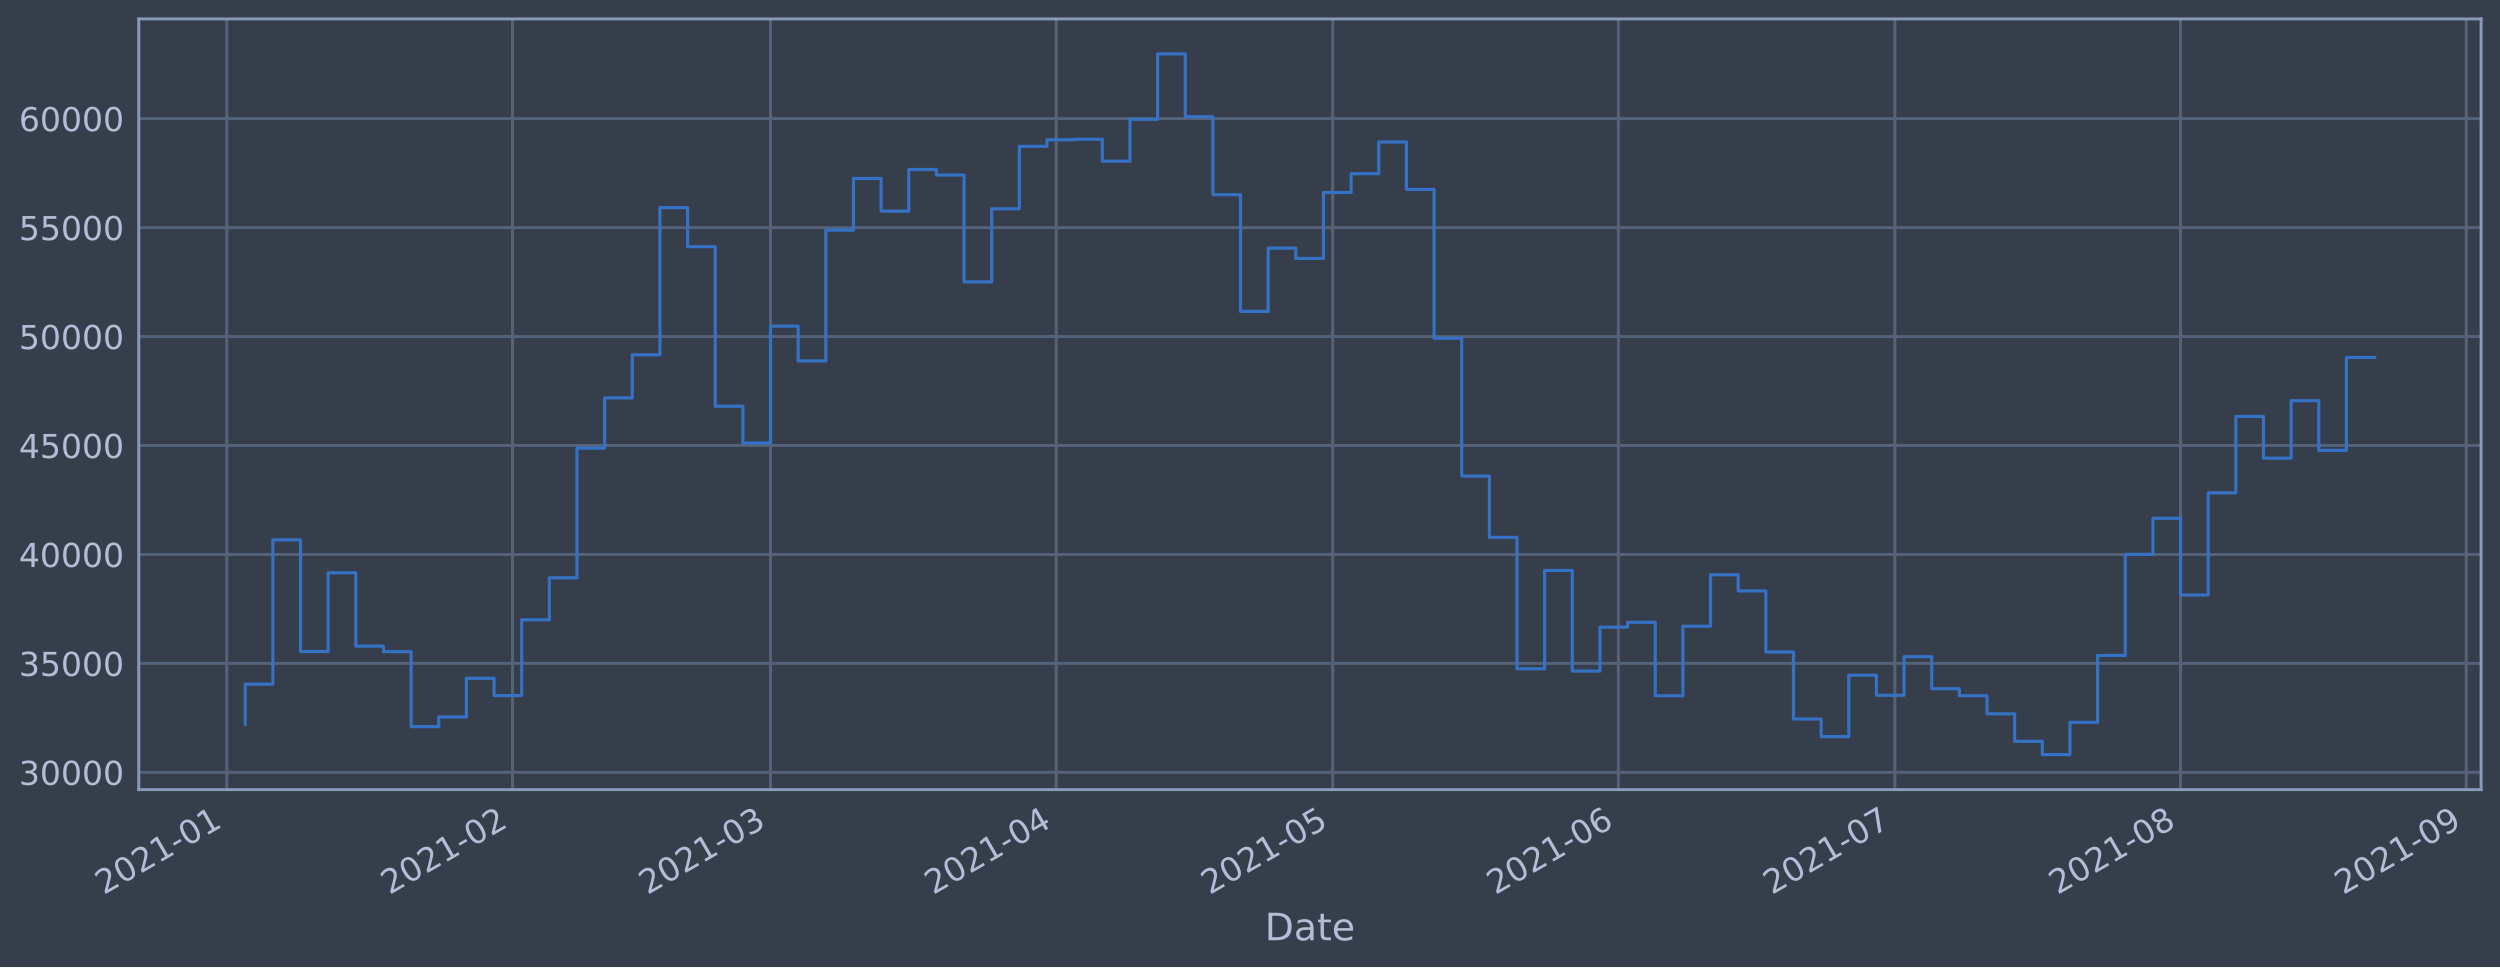
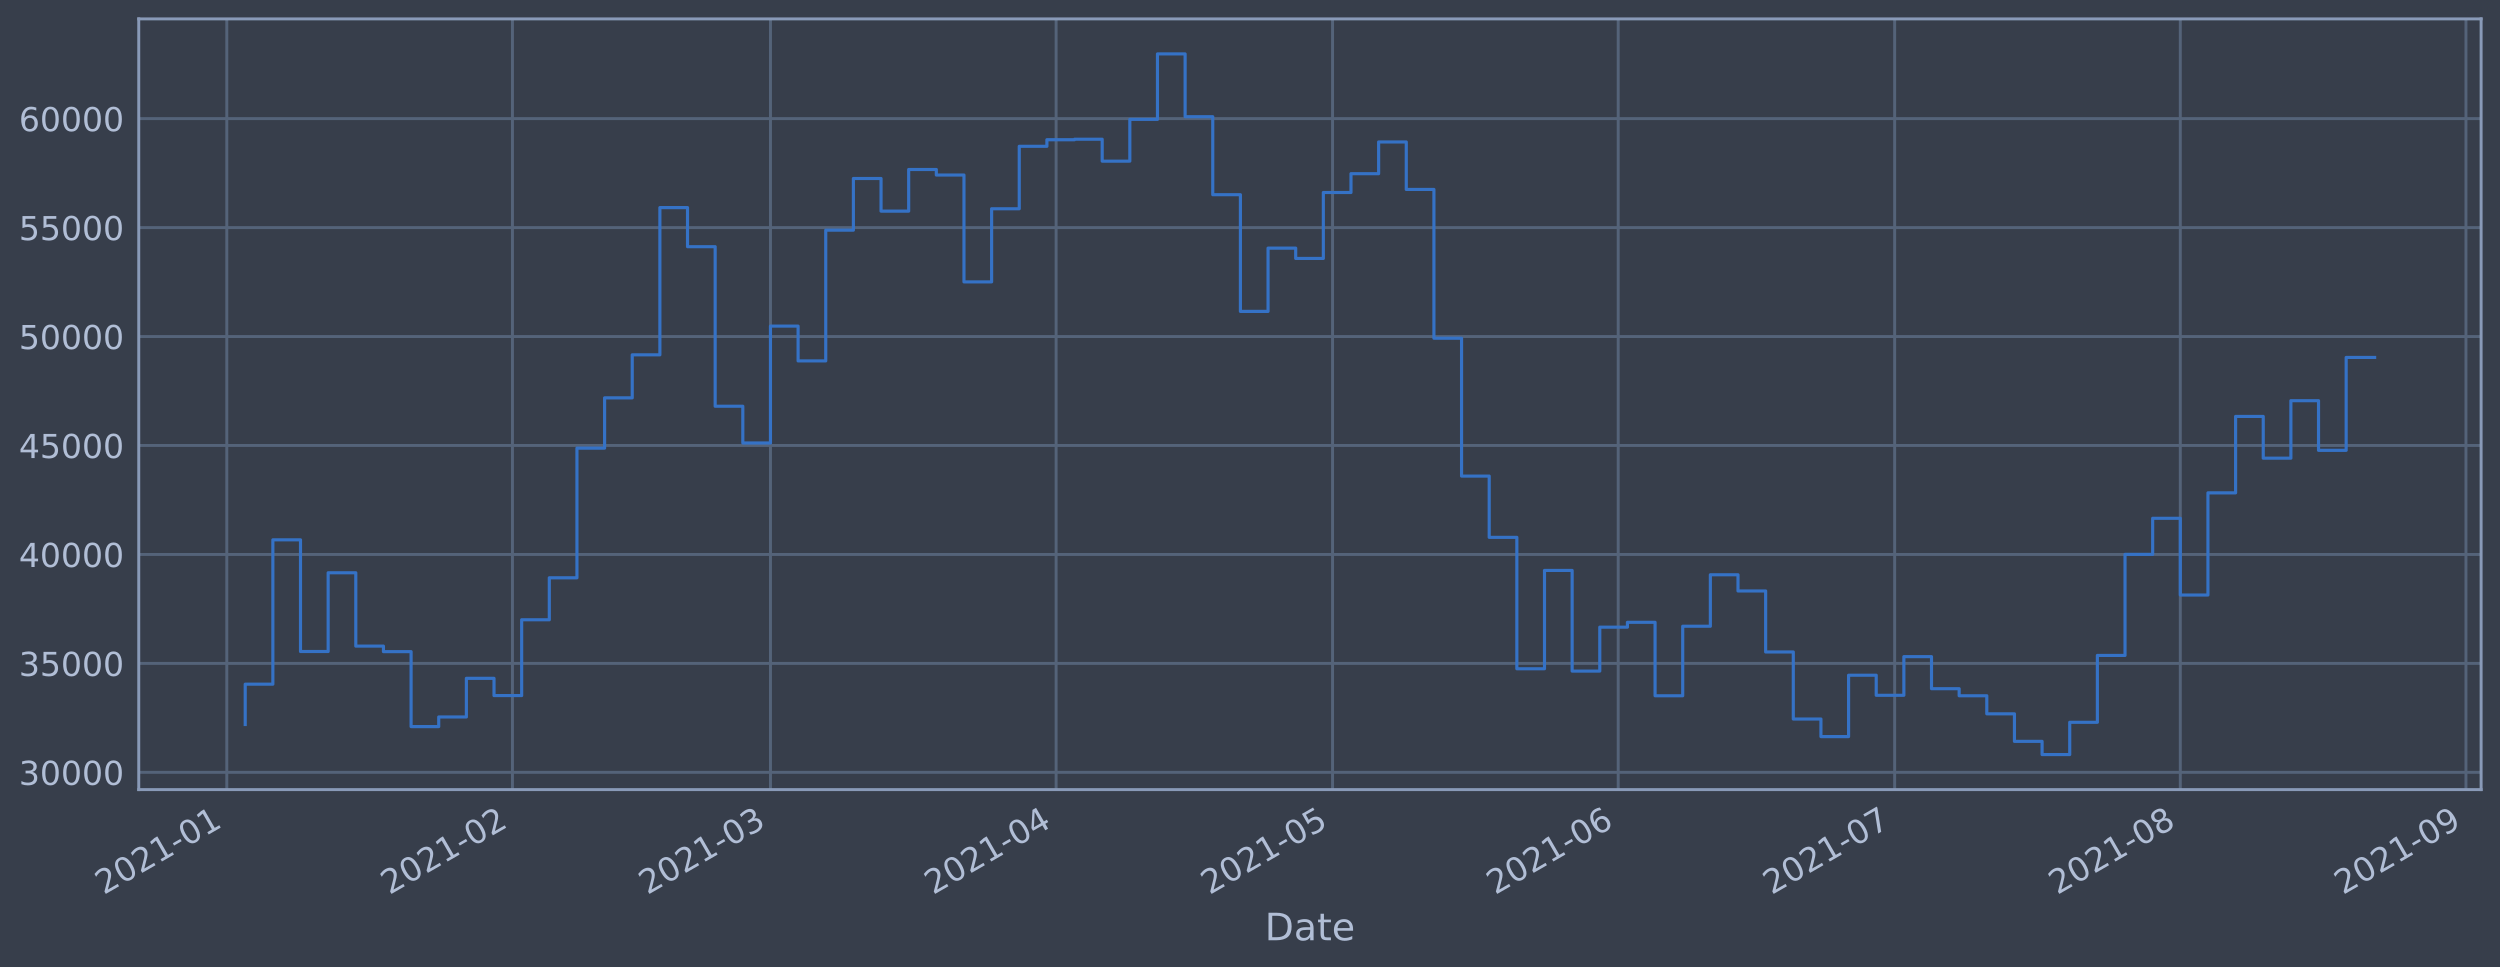
<svg xmlns="http://www.w3.org/2000/svg" xmlns:xlink="http://www.w3.org/1999/xlink" height="368.58pt" version="1.1" viewBox="0 0 952.884 368.58" width="952.884pt">
  <defs>
    <style type="text/css">*{stroke-linecap:butt;stroke-linejoin:round;}</style>
  </defs>
  <g id="figure_1">
    <g id="patch_1">
      <path d="M 0 368.58  L 952.884 368.58  L 952.884 0  L 0 0  z " style="fill:#373e4b;" />
    </g>
    <g id="axes_1">
      <g id="patch_2">
        <path d="M 52.884 300.96  L 945.684 300.96  L 945.684 7.2  L 52.884 7.2  z " style="fill:#373e4b;" />
      </g>
      <g id="matplotlib.axis_1">
        <g id="xtick_1">
          <g id="line2d_1">
-             <path clip-path="url(#pbebb90cd91)" d="M 86.44 300.96  L 86.44 7.2  " style="fill:none;stroke:#546379;stroke-linecap:square;stroke-width:1.12;" />
+             <path clip-path="url(#p434c054bdd)" d="M 86.441 300.96  L 86.441 7.2  " style="fill:none;stroke:#546379;stroke-linecap:square;stroke-width:1.12;" />
          </g>
          <g id="line2d_2" />
          <g id="text_1">
-             <g style="fill:#b1bed6;" transform="translate(39.537 341.1745)rotate(-30)scale(0.126 -0.126)">
+             <g style="fill:#b1bed6;" transform="translate(39.53786 341.1745)rotate(-30)scale(0.126 -0.126)">
              <defs>
                <path d="M 1228 531  L 3431 531  L 3431 0  L 469 0  L 469 531  Q 828 903 1448 1529  Q 2069 2156 2228 2338  Q 2531 2678 2651 2914  Q 2772 3150 2772 3378  Q 2772 3750 2511 3984  Q 2250 4219 1831 4219  Q 1534 4219 1204 4116  Q 875 4013 500 3803  L 500 4441  Q 881 4594 1212 4672  Q 1544 4750 1819 4750  Q 2544 4750 2975 4387  Q 3406 4025 3406 3419  Q 3406 3131 3298 2873  Q 3191 2616 2906 2266  Q 2828 2175 2409 1742  Q 1991 1309 1228 531  z " id="DejaVuSans-32" transform="scale(0.015625)" />
                <path d="M 2034 4250  Q 1547 4250 1301 3770  Q 1056 3291 1056 2328  Q 1056 1369 1301 889  Q 1547 409 2034 409  Q 2525 409 2770 889  Q 3016 1369 3016 2328  Q 3016 3291 2770 3770  Q 2525 4250 2034 4250  z M 2034 4750  Q 2819 4750 3233 4129  Q 3647 3509 3647 2328  Q 3647 1150 3233 529  Q 2819 -91 2034 -91  Q 1250 -91 836 529  Q 422 1150 422 2328  Q 422 3509 836 4129  Q 1250 4750 2034 4750  z " id="DejaVuSans-30" transform="scale(0.015625)" />
                <path d="M 794 531  L 1825 531  L 1825 4091  L 703 3866  L 703 4441  L 1819 4666  L 2450 4666  L 2450 531  L 3481 531  L 3481 0  L 794 0  L 794 531  z " id="DejaVuSans-31" transform="scale(0.015625)" />
                <path d="M 313 2009  L 1997 2009  L 1997 1497  L 313 1497  L 313 2009  z " id="DejaVuSans-2d" transform="scale(0.015625)" />
              </defs>
              <use xlink:href="#DejaVuSans-32" />
              <use x="63.623" xlink:href="#DejaVuSans-30" />
              <use x="127.246" xlink:href="#DejaVuSans-32" />
              <use x="190.869" xlink:href="#DejaVuSans-31" />
              <use x="254.492" xlink:href="#DejaVuSans-2d" />
              <use x="290.576" xlink:href="#DejaVuSans-30" />
              <use x="354.199" xlink:href="#DejaVuSans-31" />
            </g>
          </g>
        </g>
        <g id="xtick_2">
          <g id="line2d_3">
-             <path clip-path="url(#pbebb90cd91)" d="M 195.332 300.96  L 195.332 7.2  " style="fill:none;stroke:#546379;stroke-linecap:square;stroke-width:1.12;" />
+             <path clip-path="url(#p434c054bdd)" d="M 195.32 300.96  L 195.32 7.2  " style="fill:none;stroke:#546379;stroke-linecap:square;stroke-width:1.12;" />
          </g>
          <g id="line2d_4" />
          <g id="text_2">
-             <g style="fill:#b1bed6;" transform="translate(148.4291 341.1745)rotate(-30)scale(0.126 -0.126)">
+             <g style="fill:#b1bed6;" transform="translate(148.4165 341.1745)rotate(-30)scale(0.126 -0.126)">
              <use xlink:href="#DejaVuSans-32" />
              <use x="63.623" xlink:href="#DejaVuSans-30" />
              <use x="127.246" xlink:href="#DejaVuSans-32" />
              <use x="190.869" xlink:href="#DejaVuSans-31" />
              <use x="254.492" xlink:href="#DejaVuSans-2d" />
              <use x="290.576" xlink:href="#DejaVuSans-30" />
              <use x="354.199" xlink:href="#DejaVuSans-32" />
            </g>
          </g>
        </g>
        <g id="xtick_3">
          <g id="line2d_5">
-             <path clip-path="url(#pbebb90cd91)" d="M 293.687 300.96  L 293.687 7.2  " style="fill:none;stroke:#546379;stroke-linecap:square;stroke-width:1.12;" />
+             <path clip-path="url(#p434c054bdd)" d="M 293.662 300.96  L 293.662 7.2  " style="fill:none;stroke:#546379;stroke-linecap:square;stroke-width:1.12;" />
          </g>
          <g id="line2d_6" />
          <g id="text_3">
-             <g style="fill:#b1bed6;" transform="translate(246.7832 341.1745)rotate(-30)scale(0.126 -0.126)">
+             <g style="fill:#b1bed6;" transform="translate(246.7586 341.1745)rotate(-30)scale(0.126 -0.126)">
              <defs>
                <path d="M 2597 2516  Q 3050 2419 3304 2112  Q 3559 1806 3559 1356  Q 3559 666 3084 287  Q 2609 -91 1734 -91  Q 1441 -91 1130 -33  Q 819 25 488 141  L 488 750  Q 750 597 1062 519  Q 1375 441 1716 441  Q 2309 441 2620 675  Q 2931 909 2931 1356  Q 2931 1769 2642 2001  Q 2353 2234 1838 2234  L 1294 2234  L 1294 2753  L 1863 2753  Q 2328 2753 2575 2939  Q 2822 3125 2822 3475  Q 2822 3834 2567 4026  Q 2313 4219 1838 4219  Q 1578 4219 1281 4162  Q 984 4106 628 3988  L 628 4550  Q 988 4650 1302 4700  Q 1616 4750 1894 4750  Q 2613 4750 3031 4423  Q 3450 4097 3450 3541  Q 3450 3153 3228 2886  Q 3006 2619 2597 2516  z " id="DejaVuSans-33" transform="scale(0.015625)" />
              </defs>
              <use xlink:href="#DejaVuSans-32" />
              <use x="63.623" xlink:href="#DejaVuSans-30" />
              <use x="127.246" xlink:href="#DejaVuSans-32" />
              <use x="190.869" xlink:href="#DejaVuSans-31" />
              <use x="254.492" xlink:href="#DejaVuSans-2d" />
              <use x="290.576" xlink:href="#DejaVuSans-30" />
              <use x="354.199" xlink:href="#DejaVuSans-33" />
            </g>
          </g>
        </g>
        <g id="xtick_4">
          <g id="line2d_7">
-             <path clip-path="url(#pbebb90cd91)" d="M 402.579 300.96  L 402.579 7.2  " style="fill:none;stroke:#546379;stroke-linecap:square;stroke-width:1.12;" />
+             <path clip-path="url(#p434c054bdd)" d="M 402.541 300.96  L 402.541 7.2  " style="fill:none;stroke:#546379;stroke-linecap:square;stroke-width:1.12;" />
          </g>
          <g id="line2d_8" />
          <g id="text_4">
-             <g style="fill:#b1bed6;" transform="translate(355.6753 341.1745)rotate(-30)scale(0.126 -0.126)">
+             <g style="fill:#b1bed6;" transform="translate(355.6372 341.1745)rotate(-30)scale(0.126 -0.126)">
              <defs>
                <path d="M 2419 4116  L 825 1625  L 2419 1625  L 2419 4116  z M 2253 4666  L 3047 4666  L 3047 1625  L 3713 1625  L 3713 1100  L 3047 1100  L 3047 0  L 2419 0  L 2419 1100  L 313 1100  L 313 1709  L 2253 4666  z " id="DejaVuSans-34" transform="scale(0.015625)" />
              </defs>
              <use xlink:href="#DejaVuSans-32" />
              <use x="63.623" xlink:href="#DejaVuSans-30" />
              <use x="127.246" xlink:href="#DejaVuSans-32" />
              <use x="190.869" xlink:href="#DejaVuSans-31" />
              <use x="254.492" xlink:href="#DejaVuSans-2d" />
              <use x="290.576" xlink:href="#DejaVuSans-30" />
              <use x="354.199" xlink:href="#DejaVuSans-34" />
            </g>
          </g>
        </g>
        <g id="xtick_5">
          <g id="line2d_9">
-             <path clip-path="url(#pbebb90cd91)" d="M 507.958 300.96  L 507.958 7.2  " style="fill:none;stroke:#546379;stroke-linecap:square;stroke-width:1.12;" />
+             <path clip-path="url(#p434c054bdd)" d="M 507.907 300.96  L 507.907 7.2  " style="fill:none;stroke:#546379;stroke-linecap:square;stroke-width:1.12;" />
          </g>
          <g id="line2d_10" />
          <g id="text_5">
-             <g style="fill:#b1bed6;" transform="translate(461.0548 341.1745)rotate(-30)scale(0.126 -0.126)">
+             <g style="fill:#b1bed6;" transform="translate(461.0037 341.1745)rotate(-30)scale(0.126 -0.126)">
              <defs>
                <path d="M 691 4666  L 3169 4666  L 3169 4134  L 1269 4134  L 1269 2991  Q 1406 3038 1543 3061  Q 1681 3084 1819 3084  Q 2600 3084 3056 2656  Q 3513 2228 3513 1497  Q 3513 744 3044 326  Q 2575 -91 1722 -91  Q 1428 -91 1123 -41  Q 819 9 494 109  L 494 744  Q 775 591 1075 516  Q 1375 441 1709 441  Q 2250 441 2565 725  Q 2881 1009 2881 1497  Q 2881 1984 2565 2268  Q 2250 2553 1709 2553  Q 1456 2553 1204 2497  Q 953 2441 691 2322  L 691 4666  z " id="DejaVuSans-35" transform="scale(0.015625)" />
              </defs>
              <use xlink:href="#DejaVuSans-32" />
              <use x="63.623" xlink:href="#DejaVuSans-30" />
              <use x="127.246" xlink:href="#DejaVuSans-32" />
              <use x="190.869" xlink:href="#DejaVuSans-31" />
              <use x="254.492" xlink:href="#DejaVuSans-2d" />
              <use x="290.576" xlink:href="#DejaVuSans-30" />
              <use x="354.199" xlink:href="#DejaVuSans-35" />
            </g>
          </g>
        </g>
        <g id="xtick_6">
          <g id="line2d_11">
-             <path clip-path="url(#pbebb90cd91)" d="M 616.85 300.96  L 616.85 7.2  " style="fill:none;stroke:#546379;stroke-linecap:square;stroke-width:1.12;" />
+             <path clip-path="url(#p434c054bdd)" d="M 616.786 300.96  L 616.786 7.2  " style="fill:none;stroke:#546379;stroke-linecap:square;stroke-width:1.12;" />
          </g>
          <g id="line2d_12" />
          <g id="text_6">
-             <g style="fill:#b1bed6;" transform="translate(569.9469 341.1745)rotate(-30)scale(0.126 -0.126)">
+             <g style="fill:#b1bed6;" transform="translate(569.8824 341.1745)rotate(-30)scale(0.126 -0.126)">
              <defs>
                <path d="M 2113 2584  Q 1688 2584 1439 2293  Q 1191 2003 1191 1497  Q 1191 994 1439 701  Q 1688 409 2113 409  Q 2538 409 2786 701  Q 3034 994 3034 1497  Q 3034 2003 2786 2293  Q 2538 2584 2113 2584  z M 3366 4563  L 3366 3988  Q 3128 4100 2886 4159  Q 2644 4219 2406 4219  Q 1781 4219 1451 3797  Q 1122 3375 1075 2522  Q 1259 2794 1537 2939  Q 1816 3084 2150 3084  Q 2853 3084 3261 2657  Q 3669 2231 3669 1497  Q 3669 778 3244 343  Q 2819 -91 2113 -91  Q 1303 -91 875 529  Q 447 1150 447 2328  Q 447 3434 972 4092  Q 1497 4750 2381 4750  Q 2619 4750 2861 4703  Q 3103 4656 3366 4563  z " id="DejaVuSans-36" transform="scale(0.015625)" />
              </defs>
              <use xlink:href="#DejaVuSans-32" />
              <use x="63.623" xlink:href="#DejaVuSans-30" />
              <use x="127.246" xlink:href="#DejaVuSans-32" />
              <use x="190.869" xlink:href="#DejaVuSans-31" />
              <use x="254.492" xlink:href="#DejaVuSans-2d" />
              <use x="290.576" xlink:href="#DejaVuSans-30" />
              <use x="354.199" xlink:href="#DejaVuSans-36" />
            </g>
          </g>
        </g>
        <g id="xtick_7">
          <g id="line2d_13">
-             <path clip-path="url(#pbebb90cd91)" d="M 722.23 300.96  L 722.23 7.2  " style="fill:none;stroke:#546379;stroke-linecap:square;stroke-width:1.12;" />
+             <path clip-path="url(#p434c054bdd)" d="M 722.152 300.96  L 722.152 7.2  " style="fill:none;stroke:#546379;stroke-linecap:square;stroke-width:1.12;" />
          </g>
          <g id="line2d_14" />
          <g id="text_7">
-             <g style="fill:#b1bed6;" transform="translate(675.3263 341.1745)rotate(-30)scale(0.126 -0.126)">
+             <g style="fill:#b1bed6;" transform="translate(675.2488 341.1745)rotate(-30)scale(0.126 -0.126)">
              <defs>
                <path d="M 525 4666  L 3525 4666  L 3525 4397  L 1831 0  L 1172 0  L 2766 4134  L 525 4134  L 525 4666  z " id="DejaVuSans-37" transform="scale(0.015625)" />
              </defs>
              <use xlink:href="#DejaVuSans-32" />
              <use x="63.623" xlink:href="#DejaVuSans-30" />
              <use x="127.246" xlink:href="#DejaVuSans-32" />
              <use x="190.869" xlink:href="#DejaVuSans-31" />
              <use x="254.492" xlink:href="#DejaVuSans-2d" />
              <use x="290.576" xlink:href="#DejaVuSans-30" />
              <use x="354.199" xlink:href="#DejaVuSans-37" />
            </g>
          </g>
        </g>
        <g id="xtick_8">
          <g id="line2d_15">
-             <path clip-path="url(#pbebb90cd91)" d="M 831.122 300.96  L 831.122 7.2  " style="fill:none;stroke:#546379;stroke-linecap:square;stroke-width:1.12;" />
+             <path clip-path="url(#p434c054bdd)" d="M 831.031 300.96  L 831.031 7.2  " style="fill:none;stroke:#546379;stroke-linecap:square;stroke-width:1.12;" />
          </g>
          <g id="line2d_16" />
          <g id="text_8">
-             <g style="fill:#b1bed6;" transform="translate(784.2184 341.1745)rotate(-30)scale(0.126 -0.126)">
+             <g style="fill:#b1bed6;" transform="translate(784.1275 341.1745)rotate(-30)scale(0.126 -0.126)">
              <defs>
                <path d="M 2034 2216  Q 1584 2216 1326 1975  Q 1069 1734 1069 1313  Q 1069 891 1326 650  Q 1584 409 2034 409  Q 2484 409 2743 651  Q 3003 894 3003 1313  Q 3003 1734 2745 1975  Q 2488 2216 2034 2216  z M 1403 2484  Q 997 2584 770 2862  Q 544 3141 544 3541  Q 544 4100 942 4425  Q 1341 4750 2034 4750  Q 2731 4750 3128 4425  Q 3525 4100 3525 3541  Q 3525 3141 3298 2862  Q 3072 2584 2669 2484  Q 3125 2378 3379 2068  Q 3634 1759 3634 1313  Q 3634 634 3220 271  Q 2806 -91 2034 -91  Q 1263 -91 848 271  Q 434 634 434 1313  Q 434 1759 690 2068  Q 947 2378 1403 2484  z M 1172 3481  Q 1172 3119 1398 2916  Q 1625 2713 2034 2713  Q 2441 2713 2670 2916  Q 2900 3119 2900 3481  Q 2900 3844 2670 4047  Q 2441 4250 2034 4250  Q 1625 4250 1398 4047  Q 1172 3844 1172 3481  z " id="DejaVuSans-38" transform="scale(0.015625)" />
              </defs>
              <use xlink:href="#DejaVuSans-32" />
              <use x="63.623" xlink:href="#DejaVuSans-30" />
              <use x="127.246" xlink:href="#DejaVuSans-32" />
              <use x="190.869" xlink:href="#DejaVuSans-31" />
              <use x="254.492" xlink:href="#DejaVuSans-2d" />
              <use x="290.576" xlink:href="#DejaVuSans-30" />
              <use x="354.199" xlink:href="#DejaVuSans-38" />
            </g>
          </g>
        </g>
        <g id="xtick_9">
          <g id="line2d_17">
-             <path clip-path="url(#pbebb90cd91)" d="M 940.014 300.96  L 940.014 7.2  " style="fill:none;stroke:#546379;stroke-linecap:square;stroke-width:1.12;" />
+             <path clip-path="url(#p434c054bdd)" d="M 939.909 300.96  L 939.909 7.2  " style="fill:none;stroke:#546379;stroke-linecap:square;stroke-width:1.12;" />
          </g>
          <g id="line2d_18" />
          <g id="text_9">
-             <g style="fill:#b1bed6;" transform="translate(893.1105 341.1745)rotate(-30)scale(0.126 -0.126)">
+             <g style="fill:#b1bed6;" transform="translate(893.0062 341.1745)rotate(-30)scale(0.126 -0.126)">
              <defs>
                <path d="M 703 97  L 703 672  Q 941 559 1184 500  Q 1428 441 1663 441  Q 2288 441 2617 861  Q 2947 1281 2994 2138  Q 2813 1869 2534 1725  Q 2256 1581 1919 1581  Q 1219 1581 811 2004  Q 403 2428 403 3163  Q 403 3881 828 4315  Q 1253 4750 1959 4750  Q 2769 4750 3195 4129  Q 3622 3509 3622 2328  Q 3622 1225 3098 567  Q 2575 -91 1691 -91  Q 1453 -91 1209 -44  Q 966 3 703 97  z M 1959 2075  Q 2384 2075 2632 2365  Q 2881 2656 2881 3163  Q 2881 3666 2632 3958  Q 2384 4250 1959 4250  Q 1534 4250 1286 3958  Q 1038 3666 1038 3163  Q 1038 2656 1286 2365  Q 1534 2075 1959 2075  z " id="DejaVuSans-39" transform="scale(0.015625)" />
              </defs>
              <use xlink:href="#DejaVuSans-32" />
              <use x="63.623" xlink:href="#DejaVuSans-30" />
              <use x="127.246" xlink:href="#DejaVuSans-32" />
              <use x="190.869" xlink:href="#DejaVuSans-31" />
              <use x="254.492" xlink:href="#DejaVuSans-2d" />
              <use x="290.576" xlink:href="#DejaVuSans-30" />
              <use x="354.199" xlink:href="#DejaVuSans-39" />
            </g>
          </g>
        </g>
        <g id="text_10">
          <g style="fill:#b1bed6;" transform="translate(482.0746 358.3856)scale(0.144 -0.144)">
            <defs>
              <path d="M 1259 4147  L 1259 519  L 2022 519  Q 2988 519 3436 956  Q 3884 1394 3884 2338  Q 3884 3275 3436 3711  Q 2988 4147 2022 4147  L 1259 4147  z M 628 4666  L 1925 4666  Q 3281 4666 3915 4102  Q 4550 3538 4550 2338  Q 4550 1131 3912 565  Q 3275 0 1925 0  L 628 0  L 628 4666  z " id="DejaVuSans-44" transform="scale(0.015625)" />
              <path d="M 2194 1759  Q 1497 1759 1228 1600  Q 959 1441 959 1056  Q 959 750 1161 570  Q 1363 391 1709 391  Q 2188 391 2477 730  Q 2766 1069 2766 1631  L 2766 1759  L 2194 1759  z M 3341 1997  L 3341 0  L 2766 0  L 2766 531  Q 2569 213 2275 61  Q 1981 -91 1556 -91  Q 1019 -91 701 211  Q 384 513 384 1019  Q 384 1609 779 1909  Q 1175 2209 1959 2209  L 2766 2209  L 2766 2266  Q 2766 2663 2505 2880  Q 2244 3097 1772 3097  Q 1472 3097 1187 3025  Q 903 2953 641 2809  L 641 3341  Q 956 3463 1253 3523  Q 1550 3584 1831 3584  Q 2591 3584 2966 3190  Q 3341 2797 3341 1997  z " id="DejaVuSans-61" transform="scale(0.015625)" />
              <path d="M 1172 4494  L 1172 3500  L 2356 3500  L 2356 3053  L 1172 3053  L 1172 1153  Q 1172 725 1289 603  Q 1406 481 1766 481  L 2356 481  L 2356 0  L 1766 0  Q 1100 0 847 248  Q 594 497 594 1153  L 594 3053  L 172 3053  L 172 3500  L 594 3500  L 594 4494  L 1172 4494  z " id="DejaVuSans-74" transform="scale(0.015625)" />
              <path d="M 3597 1894  L 3597 1613  L 953 1613  Q 991 1019 1311 708  Q 1631 397 2203 397  Q 2534 397 2845 478  Q 3156 559 3463 722  L 3463 178  Q 3153 47 2828 -22  Q 2503 -91 2169 -91  Q 1331 -91 842 396  Q 353 884 353 1716  Q 353 2575 817 3079  Q 1281 3584 2069 3584  Q 2775 3584 3186 3129  Q 3597 2675 3597 1894  z M 3022 2063  Q 3016 2534 2758 2815  Q 2500 3097 2075 3097  Q 1594 3097 1305 2825  Q 1016 2553 972 2059  L 3022 2063  z " id="DejaVuSans-65" transform="scale(0.015625)" />
            </defs>
            <use xlink:href="#DejaVuSans-44" />
            <use x="77.002" xlink:href="#DejaVuSans-61" />
            <use x="138.281" xlink:href="#DejaVuSans-74" />
            <use x="177.49" xlink:href="#DejaVuSans-65" />
          </g>
        </g>
      </g>
      <g id="matplotlib.axis_2">
        <g id="ytick_1">
          <g id="line2d_19">
-             <path clip-path="url(#pbebb90cd91)" d="M 52.884 294.384  L 945.684 294.384  " style="fill:none;stroke:#546379;stroke-linecap:square;stroke-width:1.12;" />
+             <path clip-path="url(#p434c054bdd)" d="M 52.884 294.384  L 945.684 294.384  " style="fill:none;stroke:#546379;stroke-linecap:square;stroke-width:1.12;" />
          </g>
          <g id="line2d_20" />
          <g id="text_11">
            <g style="fill:#b1bed6;" transform="translate(7.2 299.1712)scale(0.126 -0.126)">
              <use xlink:href="#DejaVuSans-33" />
              <use x="63.623" xlink:href="#DejaVuSans-30" />
              <use x="127.246" xlink:href="#DejaVuSans-30" />
              <use x="190.869" xlink:href="#DejaVuSans-30" />
              <use x="254.492" xlink:href="#DejaVuSans-30" />
            </g>
          </g>
        </g>
        <g id="ytick_2">
          <g id="line2d_21">
-             <path clip-path="url(#pbebb90cd91)" d="M 52.884 252.856  L 945.684 252.856  " style="fill:none;stroke:#546379;stroke-linecap:square;stroke-width:1.12;" />
+             <path clip-path="url(#p434c054bdd)" d="M 52.884 252.856  L 945.684 252.856  " style="fill:none;stroke:#546379;stroke-linecap:square;stroke-width:1.12;" />
          </g>
          <g id="line2d_22" />
          <g id="text_12">
            <g style="fill:#b1bed6;" transform="translate(7.2 257.6428)scale(0.126 -0.126)">
              <use xlink:href="#DejaVuSans-33" />
              <use x="63.623" xlink:href="#DejaVuSans-35" />
              <use x="127.246" xlink:href="#DejaVuSans-30" />
              <use x="190.869" xlink:href="#DejaVuSans-30" />
              <use x="254.492" xlink:href="#DejaVuSans-30" />
            </g>
          </g>
        </g>
        <g id="ytick_3">
          <g id="line2d_23">
-             <path clip-path="url(#pbebb90cd91)" d="M 52.884 211.327  L 945.684 211.327  " style="fill:none;stroke:#546379;stroke-linecap:square;stroke-width:1.12;" />
+             <path clip-path="url(#p434c054bdd)" d="M 52.884 211.327  L 945.684 211.327  " style="fill:none;stroke:#546379;stroke-linecap:square;stroke-width:1.12;" />
          </g>
          <g id="line2d_24" />
          <g id="text_13">
            <g style="fill:#b1bed6;" transform="translate(7.2 216.1143)scale(0.126 -0.126)">
              <use xlink:href="#DejaVuSans-34" />
              <use x="63.623" xlink:href="#DejaVuSans-30" />
              <use x="127.246" xlink:href="#DejaVuSans-30" />
              <use x="190.869" xlink:href="#DejaVuSans-30" />
              <use x="254.492" xlink:href="#DejaVuSans-30" />
            </g>
          </g>
        </g>
        <g id="ytick_4">
          <g id="line2d_25">
-             <path clip-path="url(#pbebb90cd91)" d="M 52.884 169.799  L 945.684 169.799  " style="fill:none;stroke:#546379;stroke-linecap:square;stroke-width:1.12;" />
+             <path clip-path="url(#p434c054bdd)" d="M 52.884 169.799  L 945.684 169.799  " style="fill:none;stroke:#546379;stroke-linecap:square;stroke-width:1.12;" />
          </g>
          <g id="line2d_26" />
          <g id="text_14">
            <g style="fill:#b1bed6;" transform="translate(7.2 174.5858)scale(0.126 -0.126)">
              <use xlink:href="#DejaVuSans-34" />
              <use x="63.623" xlink:href="#DejaVuSans-35" />
              <use x="127.246" xlink:href="#DejaVuSans-30" />
              <use x="190.869" xlink:href="#DejaVuSans-30" />
              <use x="254.492" xlink:href="#DejaVuSans-30" />
            </g>
          </g>
        </g>
        <g id="ytick_5">
          <g id="line2d_27">
-             <path clip-path="url(#pbebb90cd91)" d="M 52.884 128.27  L 945.684 128.27  " style="fill:none;stroke:#546379;stroke-linecap:square;stroke-width:1.12;" />
+             <path clip-path="url(#p434c054bdd)" d="M 52.884 128.27  L 945.684 128.27  " style="fill:none;stroke:#546379;stroke-linecap:square;stroke-width:1.12;" />
          </g>
          <g id="line2d_28" />
          <g id="text_15">
            <g style="fill:#b1bed6;" transform="translate(7.2 133.0573)scale(0.126 -0.126)">
              <use xlink:href="#DejaVuSans-35" />
              <use x="63.623" xlink:href="#DejaVuSans-30" />
              <use x="127.246" xlink:href="#DejaVuSans-30" />
              <use x="190.869" xlink:href="#DejaVuSans-30" />
              <use x="254.492" xlink:href="#DejaVuSans-30" />
            </g>
          </g>
        </g>
        <g id="ytick_6">
          <g id="line2d_29">
-             <path clip-path="url(#pbebb90cd91)" d="M 52.884 86.742  L 945.684 86.742  " style="fill:none;stroke:#546379;stroke-linecap:square;stroke-width:1.12;" />
+             <path clip-path="url(#p434c054bdd)" d="M 52.884 86.742  L 945.684 86.742  " style="fill:none;stroke:#546379;stroke-linecap:square;stroke-width:1.12;" />
          </g>
          <g id="line2d_30" />
          <g id="text_16">
            <g style="fill:#b1bed6;" transform="translate(7.2 91.52883)scale(0.126 -0.126)">
              <use xlink:href="#DejaVuSans-35" />
              <use x="63.623" xlink:href="#DejaVuSans-35" />
              <use x="127.246" xlink:href="#DejaVuSans-30" />
              <use x="190.869" xlink:href="#DejaVuSans-30" />
              <use x="254.492" xlink:href="#DejaVuSans-30" />
            </g>
          </g>
        </g>
        <g id="ytick_7">
          <g id="line2d_31">
-             <path clip-path="url(#pbebb90cd91)" d="M 52.884 45.213  L 945.684 45.213  " style="fill:none;stroke:#546379;stroke-linecap:square;stroke-width:1.12;" />
+             <path clip-path="url(#p434c054bdd)" d="M 52.884 45.213  L 945.684 45.213  " style="fill:none;stroke:#546379;stroke-linecap:square;stroke-width:1.12;" />
          </g>
          <g id="line2d_32" />
          <g id="text_17">
            <g style="fill:#b1bed6;" transform="translate(7.2 50.00035)scale(0.126 -0.126)">
              <use xlink:href="#DejaVuSans-36" />
              <use x="63.623" xlink:href="#DejaVuSans-30" />
              <use x="127.246" xlink:href="#DejaVuSans-30" />
              <use x="190.869" xlink:href="#DejaVuSans-30" />
              <use x="254.492" xlink:href="#DejaVuSans-30" />
            </g>
          </g>
        </g>
      </g>
      <g id="line2d_33">
-         <path clip-path="url(#pbebb90cd91)" d="M 93.466 276.149  L 93.466 260.774  L 104.004 260.774  L 104.004 205.76  L 114.541 205.76  L 114.541 248.33  L 125.079 248.33  L 125.079 218.317  L 135.617 218.317  L 135.617 246.269  L 146.155 246.269  L 146.155 248.379  L 156.693 248.379  L 156.693 276.944  L 167.231 276.944  L 167.231 273.273  L 177.769 273.273  L 177.769 258.551  L 188.307 258.551  L 188.307 265.124  L 198.845 265.124  L 198.845 236.227  L 209.383 236.227  L 209.383 220.23  L 219.921 220.23  L 219.921 170.811  L 230.459 170.811  L 230.459 151.649  L 240.997 151.649  L 240.997 135.246  L 251.535 135.246  L 251.535 79.13  L 262.073 79.13  L 262.073 94.023  L 272.611 94.023  L 272.611 154.845  L 283.149 154.845  L 283.149 168.853  L 293.687 168.853  L 293.687 124.303  L 304.224 124.303  L 304.224 137.559  L 314.762 137.559  L 314.762 87.726  L 325.3 87.726  L 325.3 68.027  L 335.838 68.027  L 335.838 80.473  L 346.376 80.473  L 346.376 64.6  L 356.914 64.6  L 356.914 66.715  L 367.452 66.715  L 367.452 107.438  L 377.99 107.438  L 377.99 79.566  L 388.528 79.566  L 388.528 55.76  L 399.066 55.76  L 399.066 53.259  L 409.604 53.259  L 409.604 53.07  L 420.142 53.07  L 420.142 61.421  L 430.68 61.421  L 430.68 45.505  L 441.218 45.505  L 441.218 20.553  L 451.756 20.553  L 451.756 44.49  L 462.294 44.49  L 462.294 74.218  L 472.832 74.218  L 472.832 118.693  L 483.37 118.693  L 483.37 94.577  L 493.907 94.577  L 493.907 98.501  L 504.445 98.501  L 504.445 73.366  L 514.983 73.366  L 514.983 66.2  L 525.521 66.2  L 525.521 54.11  L 536.059 54.11  L 536.059 72.207  L 546.597 72.207  L 546.597 128.914  L 557.135 128.914  L 557.135 181.458  L 567.673 181.458  L 567.673 204.813  L 578.211 204.813  L 578.211 254.894  L 588.749 254.894  L 588.749 217.423  L 599.287 217.423  L 599.287 255.782  L 609.825 255.782  L 609.825 239.046  L 620.363 239.046  L 620.363 237.195  L 630.901 237.195  L 630.901 265.191  L 641.439 265.191  L 641.439 238.698  L 651.977 238.698  L 651.977 219.078  L 662.515 219.078  L 662.515 225.24  L 673.052 225.24  L 673.052 248.502  L 683.59 248.502  L 683.59 274.055  L 694.128 274.055  L 694.128 280.758  L 704.666 280.758  L 704.666 257.368  L 715.204 257.368  L 715.204 265.008  L 725.742 265.008  L 725.742 250.287  L 736.28 250.287  L 736.28 262.498  L 746.818 262.498  L 746.818 265.185  L 757.356 265.185  L 757.356 272.07  L 767.894 272.07  L 767.894 282.58  L 778.432 282.58  L 778.432 287.607  L 788.97 287.607  L 788.97 275.299  L 799.508 275.299  L 799.508 249.823  L 810.046 249.823  L 810.046 211.306  L 820.584 211.306  L 820.584 197.548  L 831.122 197.548  L 831.122 226.792  L 841.66 226.792  L 841.66 187.856  L 852.198 187.856  L 852.198 158.723  L 862.735 158.723  L 862.735 174.635  L 873.273 174.635  L 873.273 152.719  L 883.811 152.719  L 883.811 171.644  L 894.349 171.644  L 894.349 136.232  L 905.102 136.232  L 905.102 136.232  " style="fill:none;stroke:#3572c6;stroke-linecap:square;stroke-width:1.2;" />
+         <path clip-path="url(#p434c054bdd)" d="M 93.466 276.149  L 93.466 260.774  L 104.002 260.774  L 104.002 205.76  L 114.539 205.76  L 114.539 248.33  L 125.076 248.33  L 125.076 218.317  L 135.612 218.317  L 135.612 246.269  L 146.149 246.269  L 146.149 248.379  L 156.685 248.379  L 156.685 276.944  L 167.222 276.944  L 167.222 273.273  L 177.759 273.273  L 177.759 258.551  L 188.295 258.551  L 188.295 265.124  L 198.832 265.124  L 198.832 236.227  L 209.369 236.227  L 209.369 220.23  L 219.905 220.23  L 219.905 170.811  L 230.442 170.811  L 230.442 151.649  L 240.979 151.649  L 240.979 135.246  L 251.515 135.246  L 251.515 79.13  L 262.052 79.13  L 262.052 94.023  L 272.589 94.023  L 272.589 154.845  L 283.125 154.845  L 283.125 168.853  L 293.662 168.853  L 293.662 124.303  L 304.198 124.303  L 304.198 137.559  L 314.735 137.559  L 314.735 87.726  L 325.272 87.726  L 325.272 68.027  L 335.808 68.027  L 335.808 80.473  L 346.345 80.473  L 346.345 64.6  L 356.882 64.6  L 356.882 66.715  L 367.418 66.715  L 367.418 107.438  L 377.955 107.438  L 377.955 79.566  L 388.492 79.566  L 388.492 55.76  L 399.028 55.76  L 399.028 53.259  L 409.565 53.259  L 409.565 53.07  L 420.102 53.07  L 420.102 61.421  L 430.638 61.421  L 430.638 45.505  L 441.175 45.505  L 441.175 20.553  L 451.712 20.553  L 451.712 44.49  L 462.248 44.49  L 462.248 74.218  L 472.785 74.218  L 472.785 118.693  L 483.321 118.693  L 483.321 94.577  L 493.858 94.577  L 493.858 98.501  L 504.395 98.501  L 504.395 73.366  L 514.931 73.366  L 514.931 66.2  L 525.468 66.2  L 525.468 54.11  L 536.005 54.11  L 536.005 72.207  L 546.541 72.207  L 546.541 128.914  L 557.078 128.914  L 557.078 181.458  L 567.615 181.458  L 567.615 204.813  L 578.151 204.813  L 578.151 254.894  L 588.688 254.894  L 588.688 217.423  L 599.225 217.423  L 599.225 255.782  L 609.761 255.782  L 609.761 239.046  L 620.298 239.046  L 620.298 237.195  L 630.835 237.195  L 630.835 265.191  L 641.371 265.191  L 641.371 238.698  L 651.908 238.698  L 651.908 219.078  L 662.444 219.078  L 662.444 225.24  L 672.981 225.24  L 672.981 248.502  L 683.518 248.502  L 683.518 274.055  L 694.054 274.055  L 694.054 280.758  L 704.591 280.758  L 704.591 257.368  L 715.128 257.368  L 715.128 265.008  L 725.664 265.008  L 725.664 250.287  L 736.201 250.287  L 736.201 262.498  L 746.738 262.498  L 746.738 265.185  L 757.274 265.185  L 757.274 272.07  L 767.811 272.07  L 767.811 282.58  L 778.348 282.58  L 778.348 287.607  L 788.884 287.607  L 788.884 275.299  L 799.421 275.299  L 799.421 249.823  L 809.957 249.823  L 809.957 211.306  L 820.494 211.306  L 820.494 197.548  L 831.031 197.548  L 831.031 226.792  L 841.567 226.792  L 841.567 187.856  L 852.104 187.856  L 852.104 158.723  L 862.641 158.723  L 862.641 174.635  L 873.177 174.635  L 873.177 152.719  L 883.714 152.719  L 883.714 171.644  L 894.251 171.644  L 894.251 136.243  L 905.102 136.243  L 905.102 136.243  " style="fill:none;stroke:#3572c6;stroke-linecap:square;stroke-width:1.2;" />
      </g>
      <g id="patch_3">
        <path d="M 52.884 300.96  L 52.884 7.2  " style="fill:none;stroke:#899ab8;stroke-linecap:square;stroke-linejoin:miter;stroke-width:1.12;" />
      </g>
      <g id="patch_4">
        <path d="M 945.684 300.96  L 945.684 7.2  " style="fill:none;stroke:#899ab8;stroke-linecap:square;stroke-linejoin:miter;stroke-width:1.12;" />
      </g>
      <g id="patch_5">
        <path d="M 52.884 300.96  L 945.684 300.96  " style="fill:none;stroke:#899ab8;stroke-linecap:square;stroke-linejoin:miter;stroke-width:1.12;" />
      </g>
      <g id="patch_6">
        <path d="M 52.884 7.2  L 945.684 7.2  " style="fill:none;stroke:#899ab8;stroke-linecap:square;stroke-linejoin:miter;stroke-width:1.12;" />
      </g>
    </g>
  </g>
  <defs>
-     <clipPath id="pbebb90cd91">
+     <clipPath id="p434c054bdd">
      <rect height="293.76" width="892.8" x="52.884" y="7.2" />
    </clipPath>
  </defs>
</svg>
